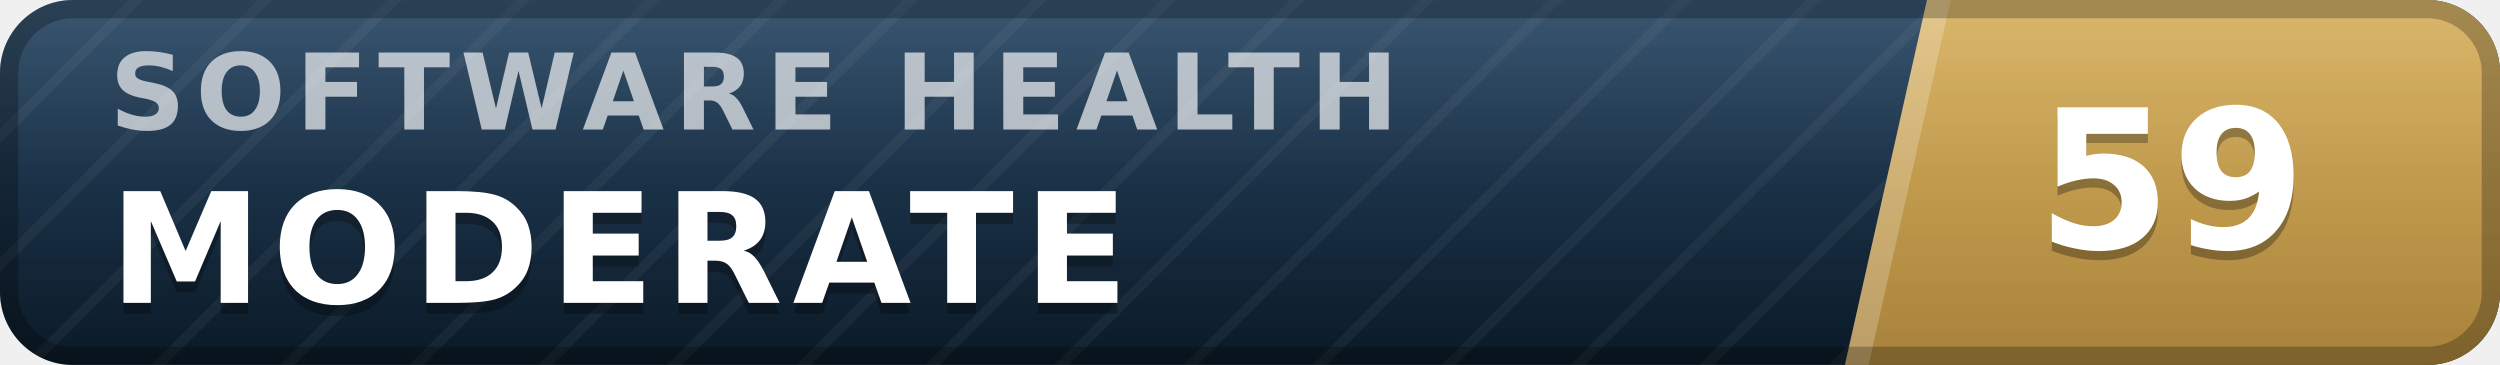
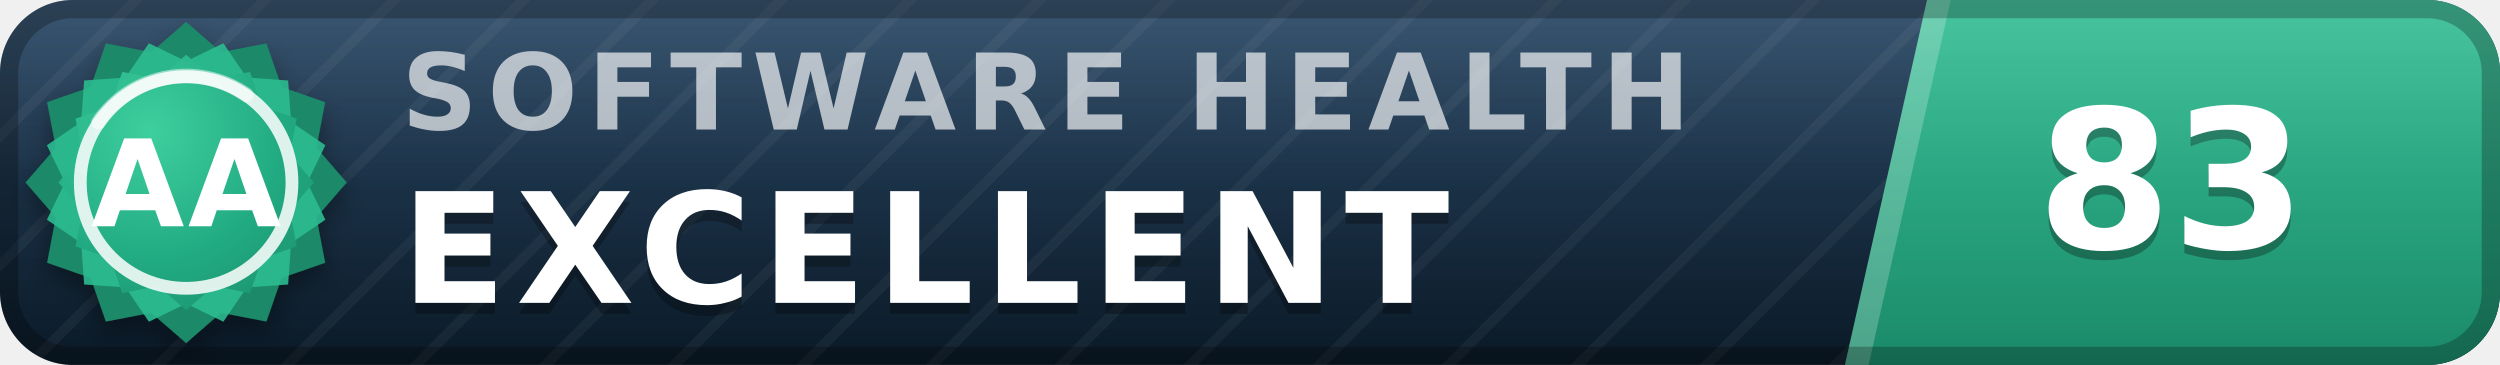
- <svg xmlns="http://www.w3.org/2000/svg" width="137" height="20" viewBox="0 0 137 20" role="img" aria-label="inspect.software software health index 59 of 100, moderate" font-family="Verdana,DejaVu Sans,Geneva,sans-serif">
+ <svg xmlns="http://www.w3.org/2000/svg" width="137" height="20" viewBox="0 0 137 20" role="img" aria-label="inspect.software software health index 83 of 100, excellent (grade AA)" font-family="Verdana,DejaVu Sans,Geneva,sans-serif">
  <defs>
    <linearGradient id="plate" x1="0" y1="0" x2="0" y2="1">
      <stop offset="0" stop-color="#1d3d5c" />
      <stop offset="1" stop-color="#0a1926" />
    </linearGradient>
    <linearGradient id="endplate" x1="0" y1="0" x2="0" y2="1">
-       <stop offset="0" stop-color="#d5ac55" />
-       <stop offset="1" stop-color="#a8823a" />
+       <stop offset="0" stop-color="#2cbc90" />
+       <stop offset="1" stop-color="#1a8a68" />
    </linearGradient>
    <linearGradient id="gloss" x1="0" y1="0" x2="0" y2="1">
      <stop offset="0" stop-color="#fff" stop-opacity=".13" />
      <stop offset=".5" stop-color="#fff" stop-opacity=".03" />
      <stop offset="1" stop-color="#fff" stop-opacity="0" />
    </linearGradient>
    <pattern id="guilloche" width="5" height="5" patternUnits="userSpaceOnUse" patternTransform="rotate(45)">
      <line x1="0" y1="0" x2="0" y2="5" stroke="#fff" stroke-opacity=".045" stroke-width="1.1" />
    </pattern>
    <clipPath id="rounded">
      <rect width="137" height="20" rx="4" />
    </clipPath>
+     <radialGradient id="sealFace" cx=".36" cy=".3" r=".95">
+       <stop offset="0" stop-color="#3ecf9e" />
+       <stop offset=".55" stop-color="#21aa81" />
+       <stop offset="1" stop-color="#1a8a68" />
+     </radialGradient>
+     <filter id="sealShadow" x="-40%" y="-40%" width="180%" height="180%">
+       <feDropShadow dx="0" dy="0.7" stdDeviation="0.7" flood-color="#000" flood-opacity="0.38" />
+     </filter>
  </defs>
  <g clip-path="url(#rounded)">
    <rect width="137" height="20" fill="url(#plate)" />
    <rect width="137" height="20" fill="url(#guilloche)" />
    <polygon points="105.6,0 137,0 137,20 101.1,20" fill="url(#endplate)" />
    <polygon points="105.6,0 106.9,0 102.4,20 101.1,20" fill="#fff" fill-opacity=".22" />
-     <text x="6.0" y="7.1" font-size="5.8" letter-spacing="0.55" fill="#fff" fill-opacity=".66" font-weight="bold" textLength="76.3" lengthAdjust="spacing">SOFTWARE HEALTH</text>
-     <text x="6.0" y="17.2" font-size="8.4" fill="#000" fill-opacity=".3" font-weight="bold" letter-spacing="0.55" textLength="59.5" lengthAdjust="spacing">MODERATE</text>
-     <text x="6.0" y="16.6" font-size="8.4" fill="#fff" font-weight="bold" letter-spacing="0.55" textLength="59.5" lengthAdjust="spacing">MODERATE</text>
-     <text x="119.0" y="14.1" font-size="10.6" fill="#000" fill-opacity=".3" font-weight="bold" text-anchor="middle">59</text>
-     <text x="119.0" y="13.6" font-size="10.6" fill="#fff" font-weight="bold" text-anchor="middle">59</text>
+     <text x="22.0" y="7.1" font-size="5.8" letter-spacing="0.55" fill="#fff" fill-opacity=".66" font-weight="bold" textLength="76.3" lengthAdjust="spacing">SOFTWARE HEALTH</text>
+     <text x="22.0" y="17.2" font-size="8.4" fill="#000" fill-opacity=".3" font-weight="bold" letter-spacing="0.55" textLength="65.1" lengthAdjust="spacing">EXCELLENT</text>
+     <text x="22.0" y="16.6" font-size="8.4" fill="#fff" font-weight="bold" letter-spacing="0.55" textLength="65.1" lengthAdjust="spacing">EXCELLENT</text>
+     <text x="119.0" y="14.1" font-size="10.6" fill="#000" fill-opacity=".3" font-weight="bold" text-anchor="middle">83</text>
+     <text x="119.0" y="13.6" font-size="10.6" fill="#fff" font-weight="bold" text-anchor="middle">83</text>
    <rect width="137" height="20" fill="url(#gloss)" />
  </g>
  <rect x=".5" y=".5" width="136" height="19" rx="3.5" fill="none" stroke="#000" stroke-opacity=".25" />
+   <g filter="url(#sealShadow)">
+     <path d="M10.20 1.20 L12.11 2.86 L14.60 2.38 L15.43 4.77 L17.82 5.60 L17.34 8.09 L19.00 10.00 L17.34 11.91 L17.82 14.40 L15.43 15.23 L14.60 17.62 L12.11 17.14 L10.20 18.80 L8.29 17.14 L5.80 17.62 L4.97 15.23 L2.58 14.40 L3.06 11.91 L1.40 10.00 L3.06 8.09 L2.58 5.60 L4.97 4.77 L5.80 2.38 L8.29 2.86 L10.20 1.20 Z" fill="#1a8a68" />
+   </g>
+   <path d="M12.24 2.37 L13.52 4.25 L15.79 4.41 L15.95 6.68 L17.83 7.96 L16.84 10.00 L17.83 12.04 L15.95 13.32 L15.79 15.59 L13.52 15.75 L12.24 17.63 L10.20 16.64 L8.16 17.63 L6.88 15.75 L4.61 15.59 L4.45 13.32 L2.57 12.04 L3.56 10.00 L2.57 7.96 L4.45 6.68 L4.61 4.41 L6.88 4.25 L8.16 2.37 L10.20 3.36 L12.24 2.37 Z" fill="#2cbc90" fill-opacity=".9" />
+   <path d="M10.20 3.00 L11.72 4.32 L13.70 3.94 L14.36 5.84 L16.26 6.50 L15.88 8.48 L17.20 10.00 L15.88 11.52 L16.26 13.50 L14.36 14.16 L13.70 16.06 L11.72 15.68 L10.20 17.00 L8.68 15.68 L6.70 16.06 L6.04 14.16 L4.14 13.50 L4.52 11.52 L3.20 10.00 L4.52 8.48 L4.14 6.50 L6.04 5.84 L6.70 3.94 L8.68 4.32 L10.20 3.00 Z" fill="url(#sealFace)" />
+   <circle cx="10.2" cy="10.0" r="5.8" fill="none" stroke="#fff" stroke-opacity=".85" stroke-width=".7" />
+   <path d="M5.4 6.7 A5.8 5.8 0 0 1 13.5 5.2" stroke="#fff" stroke-opacity=".5" stroke-width=".8" fill="none" stroke-linecap="round" />
+   <text x="10.2" y="12.4" font-size="6.6" fill="#fff" font-weight="bold" text-anchor="middle" letter-spacing=".2">AA</text>
</svg>
